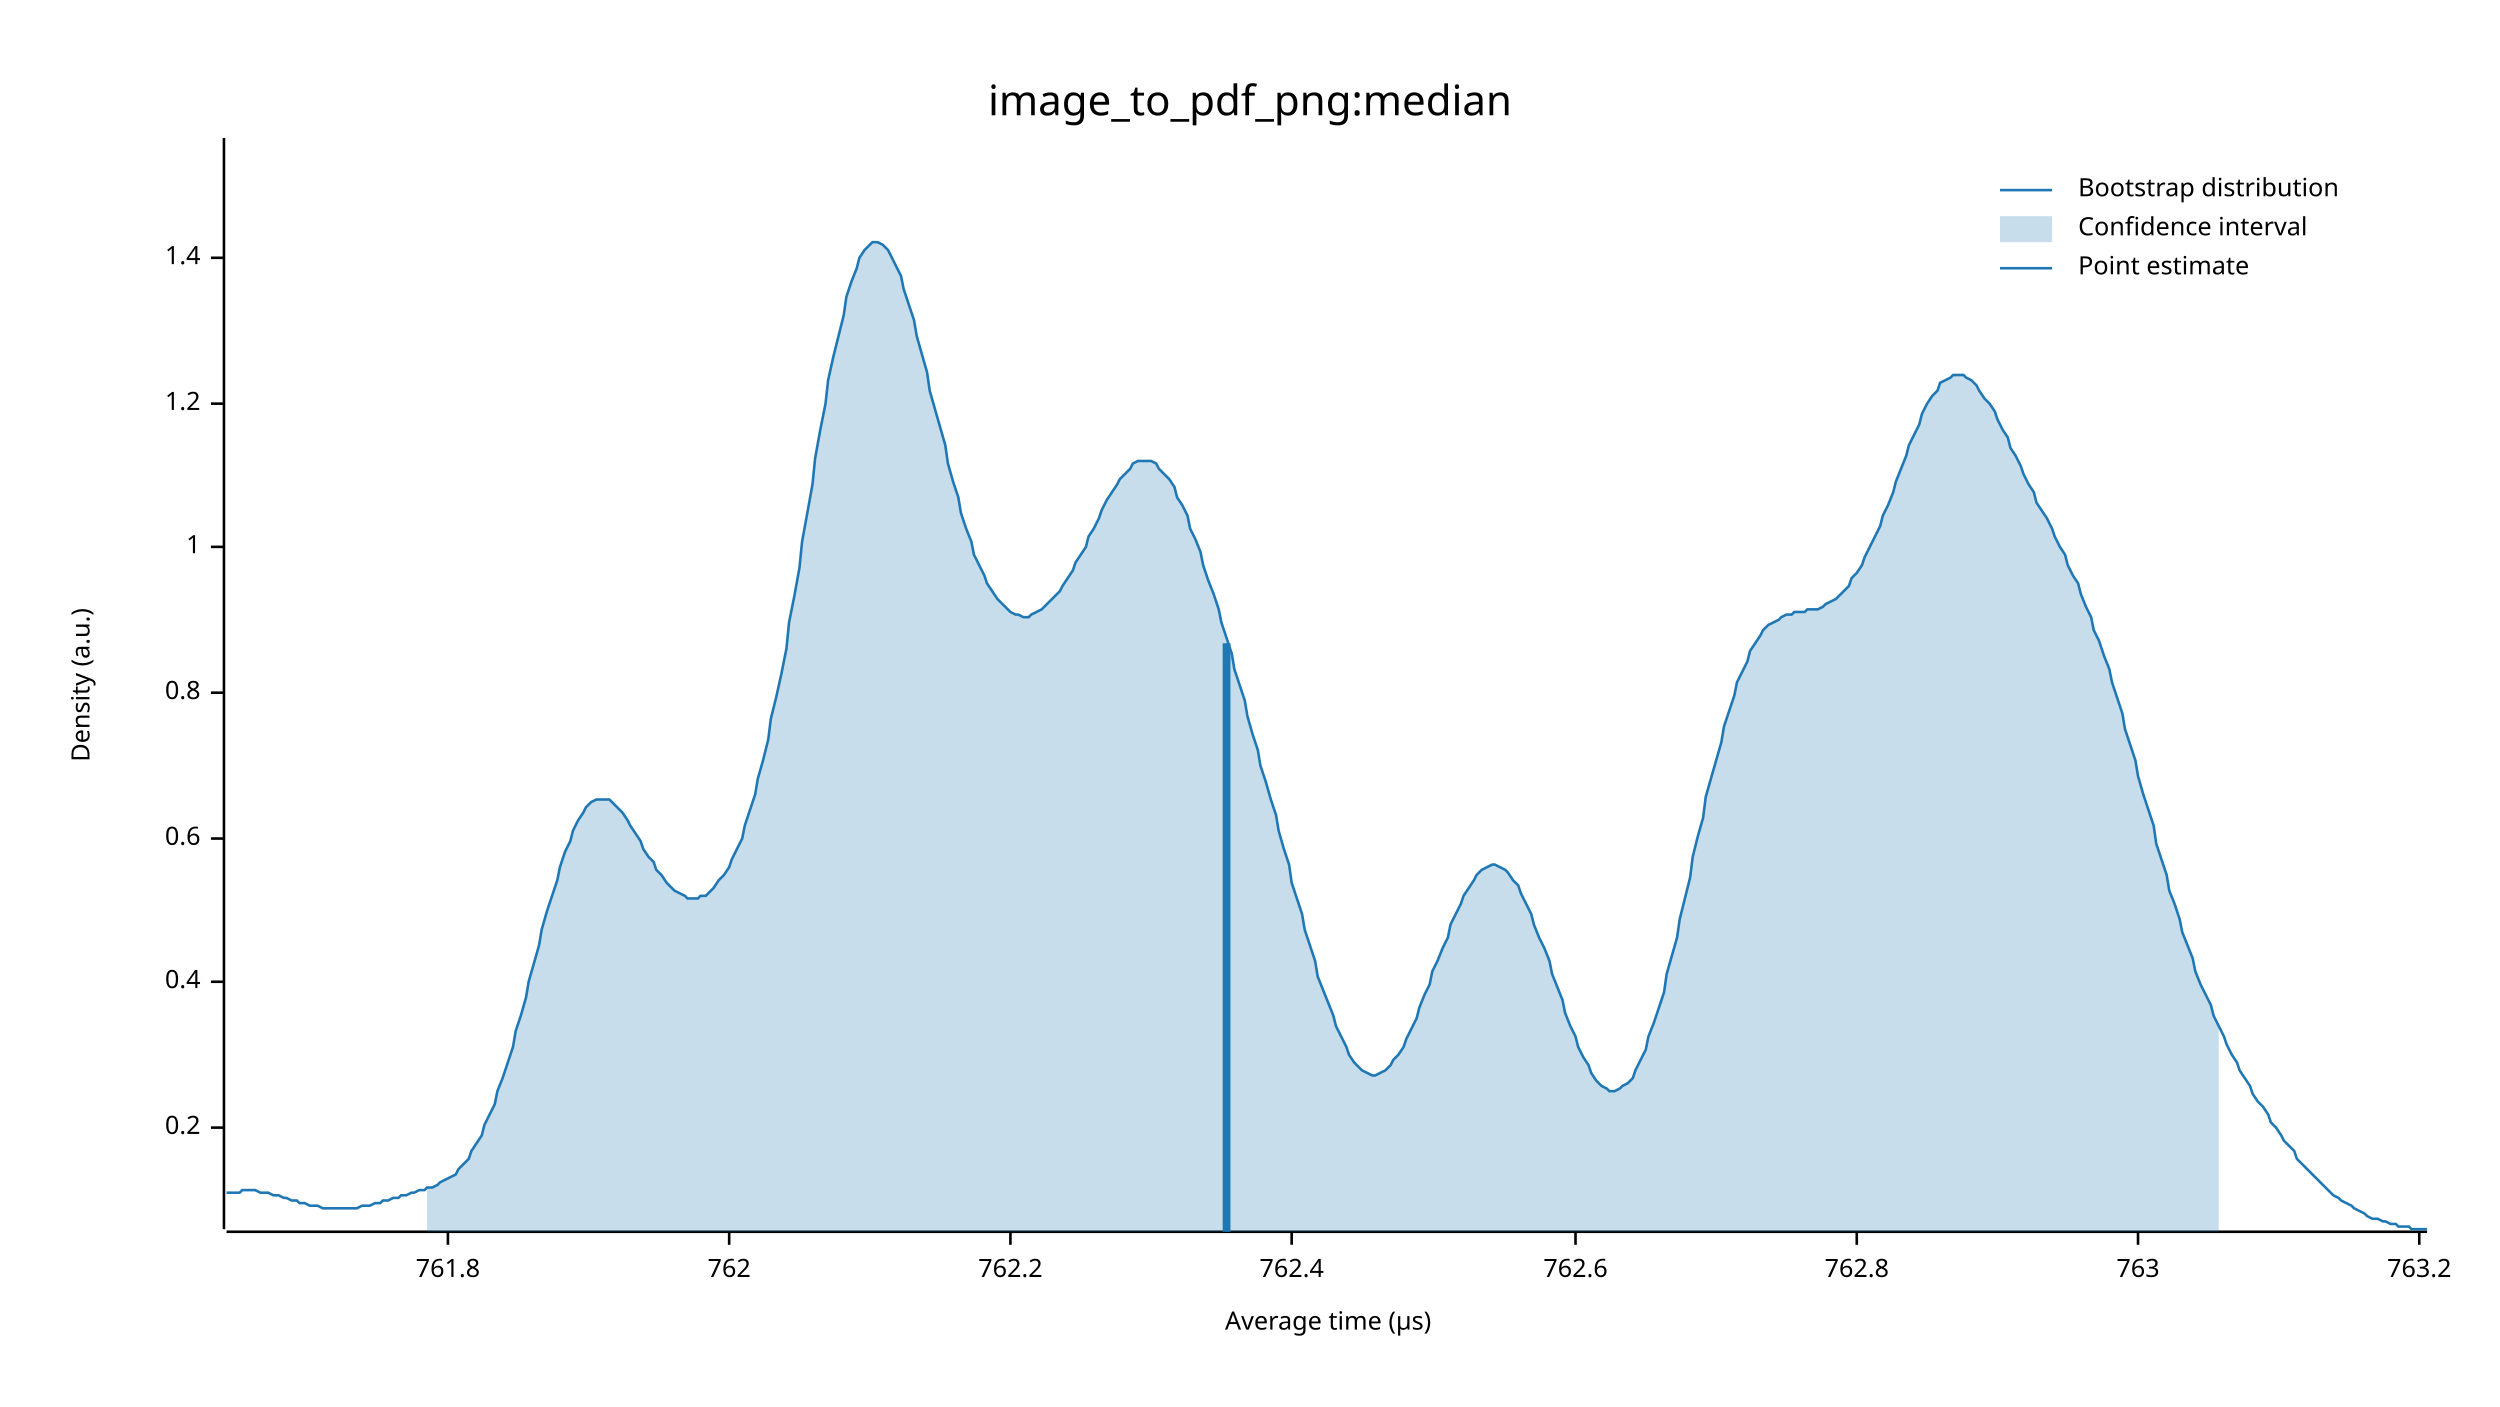
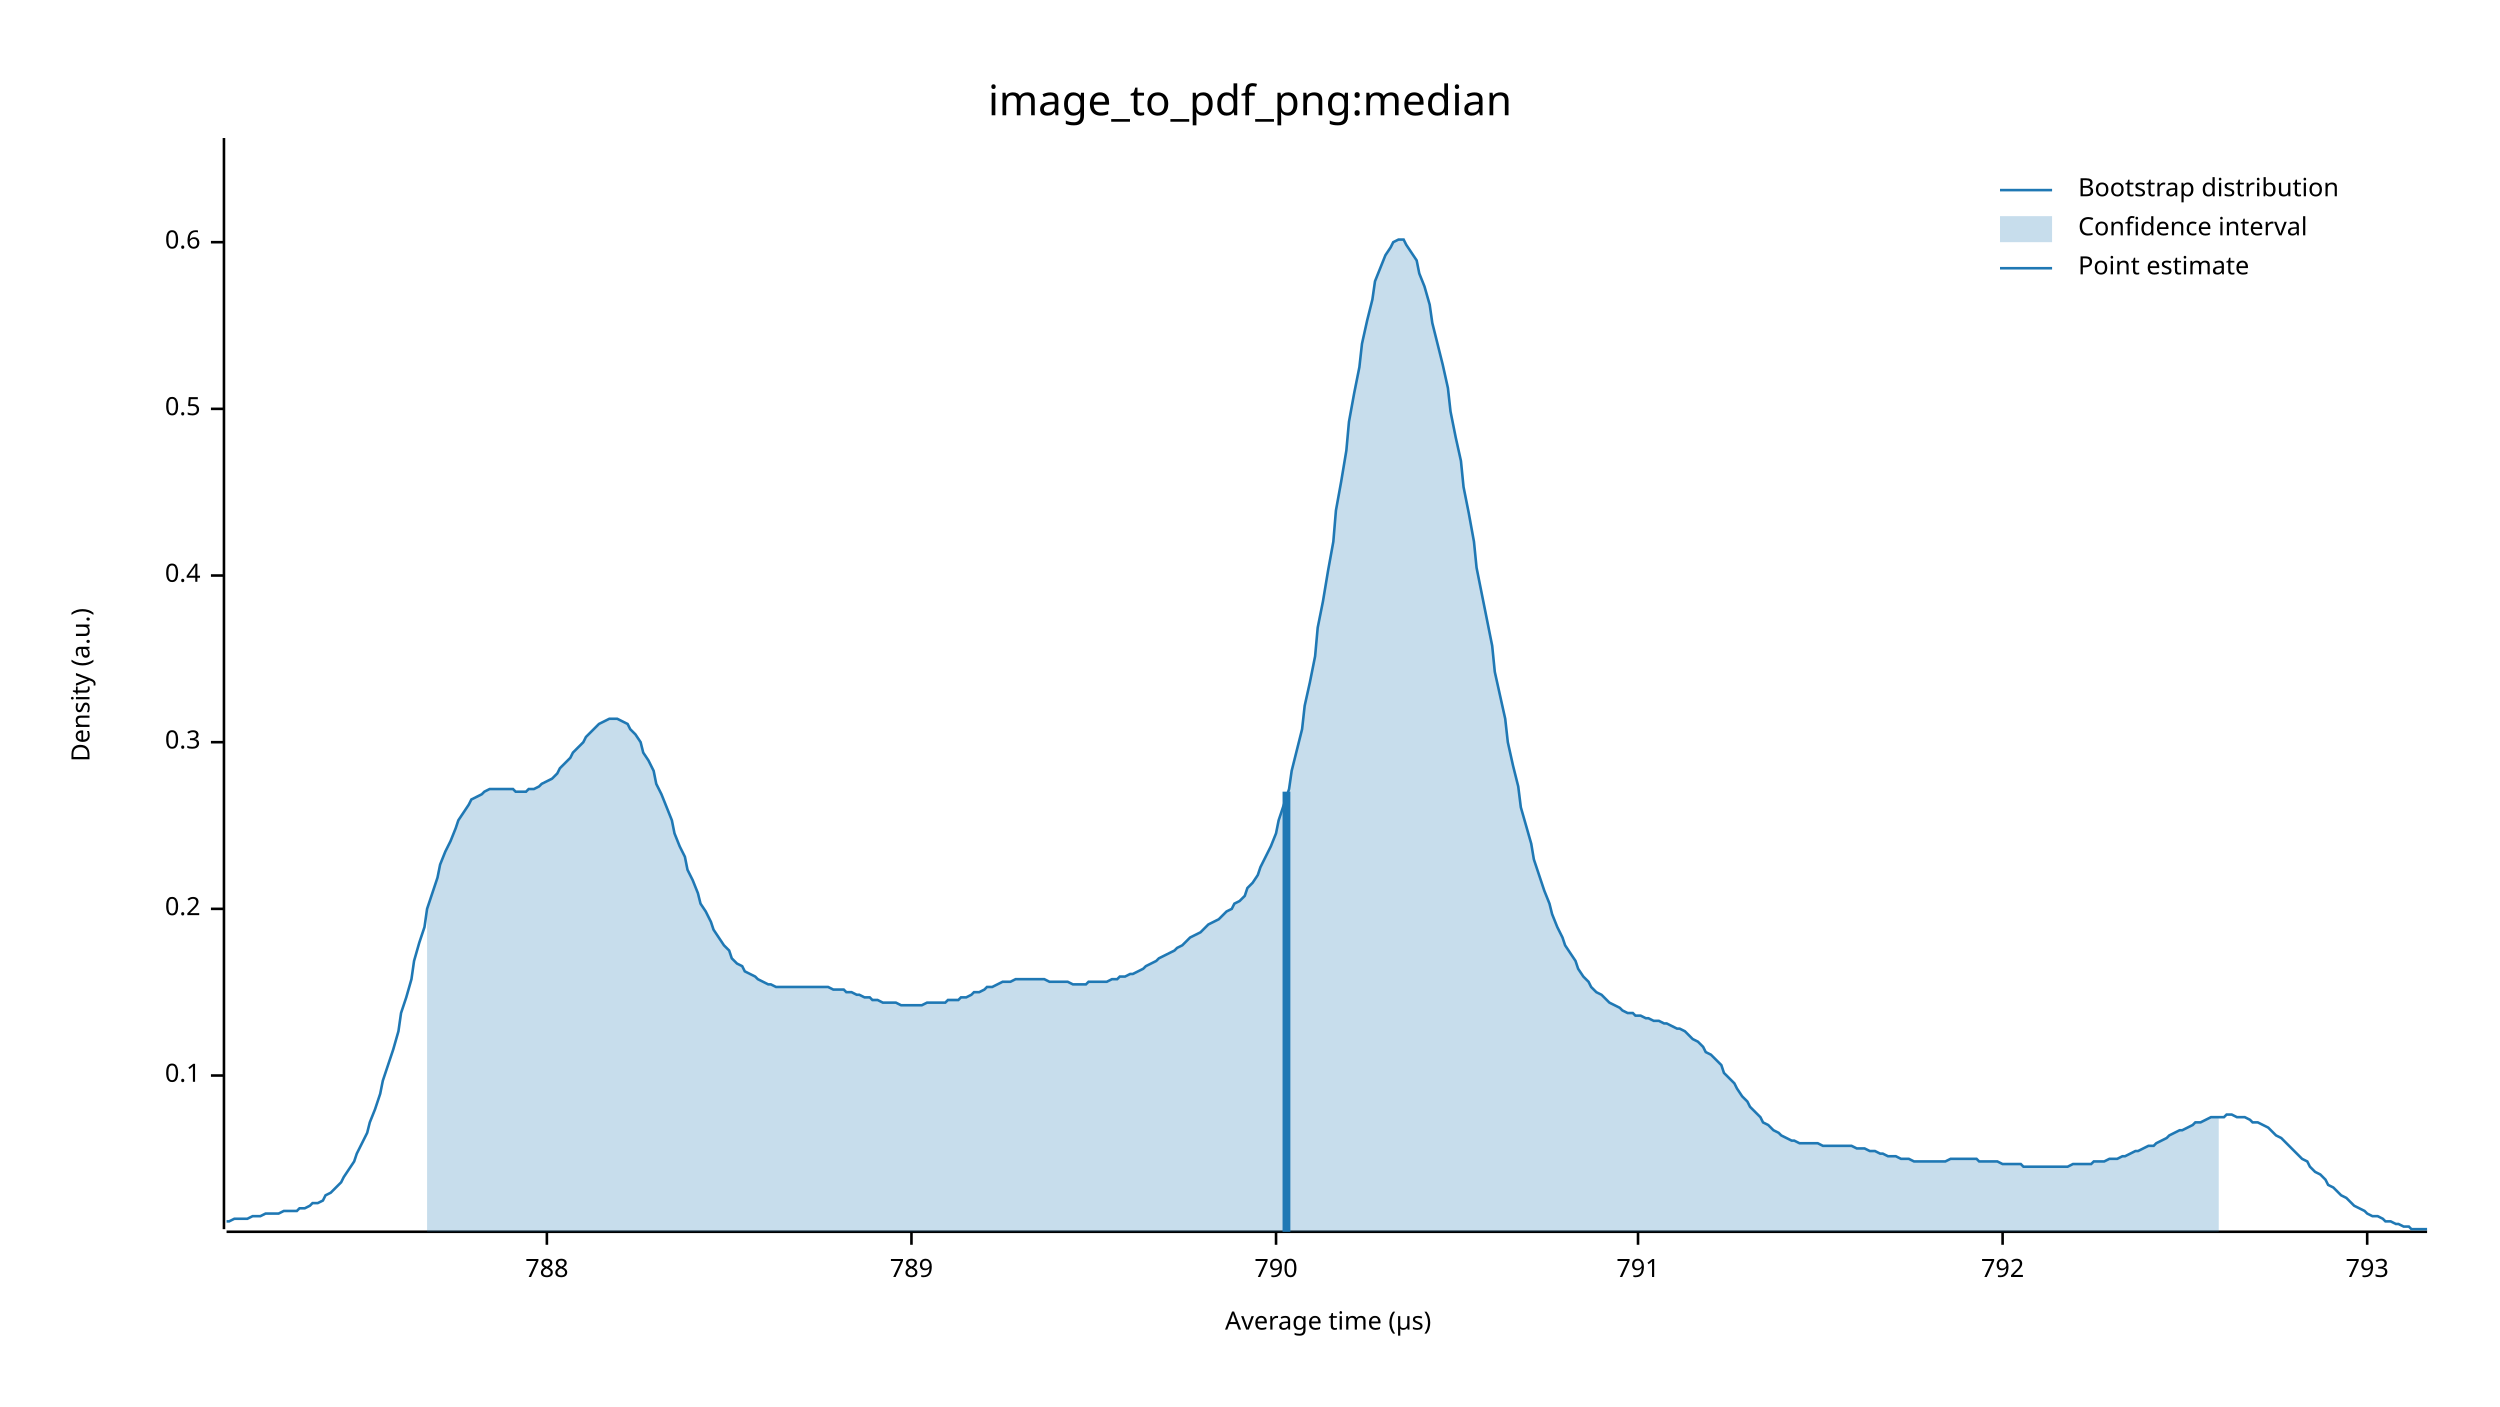
<svg xmlns="http://www.w3.org/2000/svg" width="960" height="540" viewBox="0 0 960 540">
  <text x="480" y="32" dy="0.76em" text-anchor="middle" font-family="sans-serif" font-size="16.129" opacity="1" fill="#000000">
image_to_pdf_png:median
</text>
  <text x="27" y="263" dy="0.76em" text-anchor="middle" font-family="sans-serif" font-size="9.677" opacity="1" fill="#000000" transform="rotate(270, 27, 263)">
Density (a.u.)
</text>
  <text x="510" y="513" dy="-0.5ex" text-anchor="middle" font-family="sans-serif" font-size="9.677" opacity="1" fill="#000000">
Average time (µs)
</text>
  <polyline fill="none" opacity="1" stroke="#000000" stroke-width="1" points="86,53 86,472 " />
-   <text x="77" y="433" dy="0.5ex" text-anchor="end" font-family="sans-serif" font-size="9.677" opacity="1" fill="#000000">
+   <text x="77" y="413" dy="0.5ex" text-anchor="end" font-family="sans-serif" font-size="9.677" opacity="1" fill="#000000">
+ 0.1
+ </text>
+   <polyline fill="none" opacity="1" stroke="#000000" stroke-width="1" points="81,413 86,413 " />
+   <text x="77" y="349" dy="0.5ex" text-anchor="end" font-family="sans-serif" font-size="9.677" opacity="1" fill="#000000">
0.2
</text>
-   <polyline fill="none" opacity="1" stroke="#000000" stroke-width="1" points="81,433 86,433 " />
-   <text x="77" y="377" dy="0.5ex" text-anchor="end" font-family="sans-serif" font-size="9.677" opacity="1" fill="#000000">
+   <polyline fill="none" opacity="1" stroke="#000000" stroke-width="1" points="81,349 86,349 " />
+   <text x="77" y="285" dy="0.5ex" text-anchor="end" font-family="sans-serif" font-size="9.677" opacity="1" fill="#000000">
+ 0.3
+ </text>
+   <polyline fill="none" opacity="1" stroke="#000000" stroke-width="1" points="81,285 86,285 " />
+   <text x="77" y="221" dy="0.5ex" text-anchor="end" font-family="sans-serif" font-size="9.677" opacity="1" fill="#000000">
0.4
</text>
-   <polyline fill="none" opacity="1" stroke="#000000" stroke-width="1" points="81,377 86,377 " />
-   <text x="77" y="322" dy="0.5ex" text-anchor="end" font-family="sans-serif" font-size="9.677" opacity="1" fill="#000000">
+   <polyline fill="none" opacity="1" stroke="#000000" stroke-width="1" points="81,221 86,221 " />
+   <text x="77" y="157" dy="0.5ex" text-anchor="end" font-family="sans-serif" font-size="9.677" opacity="1" fill="#000000">
+ 0.5
+ </text>
+   <polyline fill="none" opacity="1" stroke="#000000" stroke-width="1" points="81,157 86,157 " />
+   <text x="77" y="93" dy="0.5ex" text-anchor="end" font-family="sans-serif" font-size="9.677" opacity="1" fill="#000000">
0.6
</text>
-   <polyline fill="none" opacity="1" stroke="#000000" stroke-width="1" points="81,322 86,322 " />
-   <text x="77" y="266" dy="0.5ex" text-anchor="end" font-family="sans-serif" font-size="9.677" opacity="1" fill="#000000">
- 0.8
+   <polyline fill="none" opacity="1" stroke="#000000" stroke-width="1" points="81,93 86,93 " />
+   <polyline fill="none" opacity="1" stroke="#000000" stroke-width="1" points="87,473 932,473 " />
+   <text x="210" y="483" dy="0.76em" text-anchor="middle" font-family="sans-serif" font-size="9.677" opacity="1" fill="#000000">
+ 788
</text>
-   <polyline fill="none" opacity="1" stroke="#000000" stroke-width="1" points="81,266 86,266 " />
-   <text x="77" y="210" dy="0.5ex" text-anchor="end" font-family="sans-serif" font-size="9.677" opacity="1" fill="#000000">
- 1
+   <polyline fill="none" opacity="1" stroke="#000000" stroke-width="1" points="210,473 210,478 " />
+   <text x="350" y="483" dy="0.76em" text-anchor="middle" font-family="sans-serif" font-size="9.677" opacity="1" fill="#000000">
+ 789
</text>
-   <polyline fill="none" opacity="1" stroke="#000000" stroke-width="1" points="81,210 86,210 " />
-   <text x="77" y="155" dy="0.5ex" text-anchor="end" font-family="sans-serif" font-size="9.677" opacity="1" fill="#000000">
- 1.2
+   <polyline fill="none" opacity="1" stroke="#000000" stroke-width="1" points="350,473 350,478 " />
+   <text x="490" y="483" dy="0.76em" text-anchor="middle" font-family="sans-serif" font-size="9.677" opacity="1" fill="#000000">
+ 790
</text>
-   <polyline fill="none" opacity="1" stroke="#000000" stroke-width="1" points="81,155 86,155 " />
-   <text x="77" y="99" dy="0.5ex" text-anchor="end" font-family="sans-serif" font-size="9.677" opacity="1" fill="#000000">
- 1.4
+   <polyline fill="none" opacity="1" stroke="#000000" stroke-width="1" points="490,473 490,478 " />
+   <text x="629" y="483" dy="0.76em" text-anchor="middle" font-family="sans-serif" font-size="9.677" opacity="1" fill="#000000">
+ 791
</text>
-   <polyline fill="none" opacity="1" stroke="#000000" stroke-width="1" points="81,99 86,99 " />
-   <polyline fill="none" opacity="1" stroke="#000000" stroke-width="1" points="87,473 932,473 " />
-   <text x="172" y="483" dy="0.76em" text-anchor="middle" font-family="sans-serif" font-size="9.677" opacity="1" fill="#000000">
- 761.8
+   <polyline fill="none" opacity="1" stroke="#000000" stroke-width="1" points="629,473 629,478 " />
+   <text x="769" y="483" dy="0.76em" text-anchor="middle" font-family="sans-serif" font-size="9.677" opacity="1" fill="#000000">
+ 792
</text>
-   <polyline fill="none" opacity="1" stroke="#000000" stroke-width="1" points="172,473 172,478 " />
-   <text x="280" y="483" dy="0.76em" text-anchor="middle" font-family="sans-serif" font-size="9.677" opacity="1" fill="#000000">
- 762
+   <polyline fill="none" opacity="1" stroke="#000000" stroke-width="1" points="769,473 769,478 " />
+   <text x="909" y="483" dy="0.76em" text-anchor="middle" font-family="sans-serif" font-size="9.677" opacity="1" fill="#000000">
+ 793
</text>
-   <polyline fill="none" opacity="1" stroke="#000000" stroke-width="1" points="280,473 280,478 " />
-   <text x="388" y="483" dy="0.76em" text-anchor="middle" font-family="sans-serif" font-size="9.677" opacity="1" fill="#000000">
- 762.2
- </text>
-   <polyline fill="none" opacity="1" stroke="#000000" stroke-width="1" points="388,473 388,478 " />
-   <text x="496" y="483" dy="0.76em" text-anchor="middle" font-family="sans-serif" font-size="9.677" opacity="1" fill="#000000">
- 762.4
- </text>
-   <polyline fill="none" opacity="1" stroke="#000000" stroke-width="1" points="496,473 496,478 " />
-   <text x="605" y="483" dy="0.76em" text-anchor="middle" font-family="sans-serif" font-size="9.677" opacity="1" fill="#000000">
- 762.6
- </text>
-   <polyline fill="none" opacity="1" stroke="#000000" stroke-width="1" points="605,473 605,478 " />
-   <text x="713" y="483" dy="0.76em" text-anchor="middle" font-family="sans-serif" font-size="9.677" opacity="1" fill="#000000">
- 762.8
- </text>
-   <polyline fill="none" opacity="1" stroke="#000000" stroke-width="1" points="713,473 713,478 " />
-   <text x="821" y="483" dy="0.76em" text-anchor="middle" font-family="sans-serif" font-size="9.677" opacity="1" fill="#000000">
- 763
- </text>
-   <polyline fill="none" opacity="1" stroke="#000000" stroke-width="1" points="821,473 821,478 " />
-   <text x="929" y="483" dy="0.76em" text-anchor="middle" font-family="sans-serif" font-size="9.677" opacity="1" fill="#000000">
- 763.2
- </text>
-   <polyline fill="none" opacity="1" stroke="#000000" stroke-width="1" points="929,473 929,478 " />
-   <polyline fill="none" opacity="1" stroke="#1F78B4" stroke-width="1" points="87,458 88,458 90,458 92,458 93,457 95,457 97,457 98,457 100,458 102,458 103,458 105,459 107,459 109,460 110,460 112,461 114,461 115,462 117,462 119,463 120,463 122,463 124,464 125,464 127,464 129,464 131,464 132,464 134,464 136,464 137,464 139,463 141,463 142,463 144,462 146,462 147,461 149,461 151,460 153,460 154,459 156,459 158,458 159,458 161,457 163,457 164,456 166,456 168,455 169,454 171,453 173,452 175,451 176,449 178,447 180,445 181,442 183,439 185,436 186,432 188,428 190,424 191,419 193,414 195,408 197,402 198,396 200,390 202,383 203,377 205,370 207,363 208,357 210,350 212,344 214,338 215,333 217,327 219,323 220,319 222,315 224,312 225,310 227,308 229,307 230,307 232,307 234,307 236,309 237,310 239,312 241,315 242,317 244,320 246,323 247,326 249,329 251,331 252,334 254,336 256,339 258,341 259,342 261,343 263,344 264,345 266,345 268,345 269,344 271,344 273,342 274,341 276,338 278,336 280,333 281,330 283,326 285,322 286,317 288,311 290,305 291,299 293,292 295,284 296,276 298,268 300,259 302,249 303,239 305,229 307,218 308,208 310,197 312,186 313,176 315,165 317,155 318,146 320,137 322,129 324,121 325,114 327,108 329,103 330,99 332,96 334,94 335,93 337,93 339,94 341,96 342,98 344,102 346,106 347,111 349,117 351,123 352,129 354,136 356,143 357,150 359,157 361,164 363,171 364,178 366,185 368,191 369,197 371,203 373,208 374,213 376,217 378,221 379,224 381,227 383,230 385,232 386,233 388,235 390,236 391,236 393,237 395,237 396,236 398,235 400,234 401,233 403,231 405,229 407,227 408,225 410,222 412,219 413,216 415,213 417,210 418,206 420,203 422,199 423,196 425,192 427,189 429,186 430,184 432,182 434,180 435,178 437,177 439,177 440,177 442,177 444,178 445,180 447,182 449,184 451,187 452,191 454,194 456,198 457,203 459,207 461,212 462,217 464,223 466,228 468,234 469,239 471,245 473,251 474,257 476,263 478,269 479,275 481,282 483,288 484,294 486,300 488,307 490,313 491,319 493,326 495,332 496,339 498,345 500,351 501,357 503,363 505,369 506,375 508,380 510,385 512,390 513,394 515,398 517,402 518,405 520,408 522,410 523,411 525,412 527,413 528,413 530,412 532,411 534,409 535,407 537,405 539,402 540,399 542,395 544,391 545,387 547,382 549,378 550,373 552,369 554,364 556,360 557,355 559,351 561,347 562,344 564,341 566,338 567,336 569,334 571,333 573,332 574,332 576,333 578,334 579,335 581,338 583,340 584,343 586,347 588,351 589,355 591,360 593,364 595,369 596,374 598,379 600,384 601,389 603,394 605,398 606,402 608,406 610,409 611,412 613,415 615,417 617,418 618,419 620,419 622,418 623,417 625,416 627,414 628,411 630,407 632,403 633,398 635,393 637,387 639,381 640,374 642,367 644,360 645,353 647,345 649,337 650,329 652,321 654,314 655,306 657,299 659,292 661,285 662,279 664,273 666,267 667,262 669,258 671,254 672,250 674,247 676,244 677,242 679,240 681,239 683,238 684,237 686,236 688,236 689,235 691,235 693,235 694,234 696,234 698,234 700,233 701,232 703,231 705,230 706,229 708,227 710,225 711,222 713,220 715,217 716,214 718,210 720,206 722,202 723,198 725,194 727,189 728,185 730,180 732,175 733,171 735,167 737,163 738,159 740,155 742,152 744,150 745,147 747,146 749,145 750,144 752,144 754,144 755,145 757,146 759,148 760,150 762,153 764,155 766,158 767,161 769,165 771,168 772,172 774,175 776,179 777,182 779,186 781,189 782,193 784,196 786,199 788,203 789,206 791,210 793,213 794,217 796,221 798,224 799,228 801,233 803,237 804,242 806,246 808,252 810,257 811,262 813,268 815,274 816,280 818,286 820,292 821,298 823,305 825,311 827,317 828,324 830,330 832,336 833,342 835,347 837,353 838,358 840,363 842,368 843,373 845,378 847,382 849,386 850,390 852,394 854,398 855,401 857,405 859,408 860,411 862,414 864,417 865,420 867,423 869,425 871,428 872,431 874,433 876,436 877,438 879,440 881,442 882,445 884,447 886,449 887,450 889,452 891,454 893,456 894,457 896,459 898,460 899,461 901,462 903,463 904,464 906,465 908,466 909,467 911,468 913,468 915,469 916,469 918,470 920,470 921,471 923,471 925,471 926,472 928,472 930,472 932,472 " />
-   <polygon opacity="0.25" fill="#1F78B4" points="164,456 166,456 168,455 169,454 171,453 173,452 175,451 176,449 178,447 180,445 181,442 183,439 185,436 186,432 188,428 190,424 191,419 193,414 195,408 197,402 198,396 200,390 202,383 203,377 205,370 207,363 208,357 210,350 212,344 214,338 215,333 217,327 219,323 220,319 222,315 224,312 225,310 227,308 229,307 230,307 232,307 234,307 236,309 237,310 239,312 241,315 242,317 244,320 246,323 247,326 249,329 251,331 252,334 254,336 256,339 258,341 259,342 261,343 263,344 264,345 266,345 268,345 269,344 271,344 273,342 274,341 276,338 278,336 280,333 281,330 283,326 285,322 286,317 288,311 290,305 291,299 293,292 295,284 296,276 298,268 300,259 302,249 303,239 305,229 307,218 308,208 310,197 312,186 313,176 315,165 317,155 318,146 320,137 322,129 324,121 325,114 327,108 329,103 330,99 332,96 334,94 335,93 337,93 339,94 341,96 342,98 344,102 346,106 347,111 349,117 351,123 352,129 354,136 356,143 357,150 359,157 361,164 363,171 364,178 366,185 368,191 369,197 371,203 373,208 374,213 376,217 378,221 379,224 381,227 383,230 385,232 386,233 388,235 390,236 391,236 393,237 395,237 396,236 398,235 400,234 401,233 403,231 405,229 407,227 408,225 410,222 412,219 413,216 415,213 417,210 418,206 420,203 422,199 423,196 425,192 427,189 429,186 430,184 432,182 434,180 435,178 437,177 439,177 440,177 442,177 444,178 445,180 447,182 449,184 451,187 452,191 454,194 456,198 457,203 459,207 461,212 462,217 464,223 466,228 468,234 469,239 471,245 473,251 474,257 476,263 478,269 479,275 481,282 483,288 484,294 486,300 488,307 490,313 491,319 493,326 495,332 496,339 498,345 500,351 501,357 503,363 505,369 506,375 508,380 510,385 512,390 513,394 515,398 517,402 518,405 520,408 522,410 523,411 525,412 527,413 528,413 530,412 532,411 534,409 535,407 537,405 539,402 540,399 542,395 544,391 545,387 547,382 549,378 550,373 552,369 554,364 556,360 557,355 559,351 561,347 562,344 564,341 566,338 567,336 569,334 571,333 573,332 574,332 576,333 578,334 579,335 581,338 583,340 584,343 586,347 588,351 589,355 591,360 593,364 595,369 596,374 598,379 600,384 601,389 603,394 605,398 606,402 608,406 610,409 611,412 613,415 615,417 617,418 618,419 620,419 622,418 623,417 625,416 627,414 628,411 630,407 632,403 633,398 635,393 637,387 639,381 640,374 642,367 644,360 645,353 647,345 649,337 650,329 652,321 654,314 655,306 657,299 659,292 661,285 662,279 664,273 666,267 667,262 669,258 671,254 672,250 674,247 676,244 677,242 679,240 681,239 683,238 684,237 686,236 688,236 689,235 691,235 693,235 694,234 696,234 698,234 700,233 701,232 703,231 705,230 706,229 708,227 710,225 711,222 713,220 715,217 716,214 718,210 720,206 722,202 723,198 725,194 727,189 728,185 730,180 732,175 733,171 735,167 737,163 738,159 740,155 742,152 744,150 745,147 747,146 749,145 750,144 752,144 754,144 755,145 757,146 759,148 760,150 762,153 764,155 766,158 767,161 769,165 771,168 772,172 774,175 776,179 777,182 779,186 781,189 782,193 784,196 786,199 788,203 789,206 791,210 793,213 794,217 796,221 798,224 799,228 801,233 803,237 804,242 806,246 808,252 810,257 811,262 813,268 815,274 816,280 818,286 820,292 821,298 823,305 825,311 827,317 828,324 830,330 832,336 833,342 835,347 837,353 838,358 840,363 842,368 843,373 845,378 847,382 849,386 850,390 852,394 852,473 164,473 " />
-   <polyline fill="none" opacity="1" stroke="#1F78B4" stroke-width="3" points="471,473 471,247 " />
+   <polyline fill="none" opacity="1" stroke="#000000" stroke-width="1" points="909,473 909,478 " />
+   <polyline fill="none" opacity="1" stroke="#1F78B4" stroke-width="1" points="87,469 88,469 90,468 92,468 93,468 95,468 97,467 98,467 100,467 102,466 103,466 105,466 107,466 109,465 110,465 112,465 114,465 115,464 117,464 119,463 120,462 122,462 124,461 125,459 127,458 129,456 131,454 132,452 134,449 136,446 137,443 139,439 141,435 142,431 144,426 146,420 147,415 149,409 151,403 153,396 154,389 156,383 158,376 159,369 161,362 163,356 164,349 166,343 168,337 169,332 171,327 173,323 175,318 176,315 178,312 180,309 181,307 183,306 185,305 186,304 188,303 190,303 191,303 193,303 195,303 197,303 198,304 200,304 202,304 203,303 205,303 207,302 208,301 210,300 212,299 214,297 215,295 217,293 219,291 220,289 222,287 224,285 225,283 227,281 229,279 230,278 232,277 234,276 236,276 237,276 239,277 241,278 242,280 244,282 246,285 247,289 249,292 251,296 252,301 254,305 256,310 258,315 259,320 261,325 263,329 264,334 266,338 268,343 269,347 271,350 273,354 274,357 276,360 278,363 280,365 281,368 283,370 285,371 286,373 288,374 290,375 291,376 293,377 295,378 296,378 298,379 300,379 302,379 303,379 305,379 307,379 308,379 310,379 312,379 313,379 315,379 317,379 318,379 320,380 322,380 324,380 325,381 327,381 329,382 330,382 332,383 334,383 335,384 337,384 339,385 341,385 342,385 344,385 346,386 347,386 349,386 351,386 352,386 354,386 356,385 357,385 359,385 361,385 363,385 364,384 366,384 368,384 369,383 371,383 373,382 374,381 376,381 378,380 379,379 381,379 383,378 385,377 386,377 388,377 390,376 391,376 393,376 395,376 396,376 398,376 400,376 401,376 403,377 405,377 407,377 408,377 410,377 412,378 413,378 415,378 417,378 418,377 420,377 422,377 423,377 425,377 427,376 429,376 430,375 432,375 434,374 435,374 437,373 439,372 440,371 442,370 444,369 445,368 447,367 449,366 451,365 452,364 454,363 456,361 457,360 459,359 461,358 462,357 464,355 466,354 468,353 469,352 471,350 473,349 474,347 476,346 478,344 479,341 481,339 483,336 484,333 486,329 488,325 490,320 491,315 493,309 495,303 496,296 498,288 500,280 501,271 503,262 505,252 506,241 508,231 510,219 512,208 513,196 515,185 517,173 518,162 520,151 522,141 523,132 525,123 527,115 528,108 530,103 532,98 534,95 535,93 537,92 539,92 540,94 542,97 544,100 545,105 547,110 549,117 550,124 552,132 554,140 556,149 557,158 559,168 561,177 562,187 564,197 566,208 567,218 569,228 571,238 573,248 574,258 576,267 578,276 579,285 581,294 583,302 584,310 586,317 588,324 589,330 591,336 593,342 595,347 596,351 598,356 600,360 601,363 603,366 605,369 606,372 608,375 610,377 611,379 613,381 615,382 617,384 618,385 620,386 622,387 623,388 625,389 627,389 628,390 630,390 632,391 633,391 635,392 637,392 639,393 640,393 642,394 644,395 645,395 647,396 649,398 650,399 652,400 654,402 655,404 657,405 659,407 661,409 662,412 664,414 666,416 667,418 669,421 671,423 672,425 674,427 676,429 677,431 679,432 681,434 683,435 684,436 686,437 688,438 689,438 691,439 693,439 694,439 696,439 698,439 700,440 701,440 703,440 705,440 706,440 708,440 710,440 711,440 713,441 715,441 716,441 718,442 720,442 722,443 723,443 725,444 727,444 728,444 730,445 732,445 733,445 735,446 737,446 738,446 740,446 742,446 744,446 745,446 747,446 749,445 750,445 752,445 754,445 755,445 757,445 759,445 760,446 762,446 764,446 766,446 767,446 769,447 771,447 772,447 774,447 776,447 777,448 779,448 781,448 782,448 784,448 786,448 788,448 789,448 791,448 793,448 794,448 796,447 798,447 799,447 801,447 803,447 804,446 806,446 808,446 810,445 811,445 813,445 815,444 816,444 818,443 820,442 821,442 823,441 825,440 827,440 828,439 830,438 832,437 833,436 835,435 837,434 838,434 840,433 842,432 843,431 845,431 847,430 849,429 850,429 852,429 854,429 855,428 857,428 859,429 860,429 862,429 864,430 865,431 867,431 869,432 871,433 872,434 874,436 876,437 877,438 879,440 881,442 882,443 884,445 886,446 887,448 889,450 891,451 893,453 894,455 896,456 898,458 899,459 901,460 903,462 904,463 906,464 908,465 909,466 911,467 913,467 915,468 916,469 918,469 920,470 921,470 923,471 925,471 926,472 928,472 930,472 932,472 " />
+   <polygon opacity="0.25" fill="#1F78B4" points="164,349 166,343 168,337 169,332 171,327 173,323 175,318 176,315 178,312 180,309 181,307 183,306 185,305 186,304 188,303 190,303 191,303 193,303 195,303 197,303 198,304 200,304 202,304 203,303 205,303 207,302 208,301 210,300 212,299 214,297 215,295 217,293 219,291 220,289 222,287 224,285 225,283 227,281 229,279 230,278 232,277 234,276 236,276 237,276 239,277 241,278 242,280 244,282 246,285 247,289 249,292 251,296 252,301 254,305 256,310 258,315 259,320 261,325 263,329 264,334 266,338 268,343 269,347 271,350 273,354 274,357 276,360 278,363 280,365 281,368 283,370 285,371 286,373 288,374 290,375 291,376 293,377 295,378 296,378 298,379 300,379 302,379 303,379 305,379 307,379 308,379 310,379 312,379 313,379 315,379 317,379 318,379 320,380 322,380 324,380 325,381 327,381 329,382 330,382 332,383 334,383 335,384 337,384 339,385 341,385 342,385 344,385 346,386 347,386 349,386 351,386 352,386 354,386 356,385 357,385 359,385 361,385 363,385 364,384 366,384 368,384 369,383 371,383 373,382 374,381 376,381 378,380 379,379 381,379 383,378 385,377 386,377 388,377 390,376 391,376 393,376 395,376 396,376 398,376 400,376 401,376 403,377 405,377 407,377 408,377 410,377 412,378 413,378 415,378 417,378 418,377 420,377 422,377 423,377 425,377 427,376 429,376 430,375 432,375 434,374 435,374 437,373 439,372 440,371 442,370 444,369 445,368 447,367 449,366 451,365 452,364 454,363 456,361 457,360 459,359 461,358 462,357 464,355 466,354 468,353 469,352 471,350 473,349 474,347 476,346 478,344 479,341 481,339 483,336 484,333 486,329 488,325 490,320 491,315 493,309 495,303 496,296 498,288 500,280 501,271 503,262 505,252 506,241 508,231 510,219 512,208 513,196 515,185 517,173 518,162 520,151 522,141 523,132 525,123 527,115 528,108 530,103 532,98 534,95 535,93 537,92 539,92 540,94 542,97 544,100 545,105 547,110 549,117 550,124 552,132 554,140 556,149 557,158 559,168 561,177 562,187 564,197 566,208 567,218 569,228 571,238 573,248 574,258 576,267 578,276 579,285 581,294 583,302 584,310 586,317 588,324 589,330 591,336 593,342 595,347 596,351 598,356 600,360 601,363 603,366 605,369 606,372 608,375 610,377 611,379 613,381 615,382 617,384 618,385 620,386 622,387 623,388 625,389 627,389 628,390 630,390 632,391 633,391 635,392 637,392 639,393 640,393 642,394 644,395 645,395 647,396 649,398 650,399 652,400 654,402 655,404 657,405 659,407 661,409 662,412 664,414 666,416 667,418 669,421 671,423 672,425 674,427 676,429 677,431 679,432 681,434 683,435 684,436 686,437 688,438 689,438 691,439 693,439 694,439 696,439 698,439 700,440 701,440 703,440 705,440 706,440 708,440 710,440 711,440 713,441 715,441 716,441 718,442 720,442 722,443 723,443 725,444 727,444 728,444 730,445 732,445 733,445 735,446 737,446 738,446 740,446 742,446 744,446 745,446 747,446 749,445 750,445 752,445 754,445 755,445 757,445 759,445 760,446 762,446 764,446 766,446 767,446 769,447 771,447 772,447 774,447 776,447 777,448 779,448 781,448 782,448 784,448 786,448 788,448 789,448 791,448 793,448 794,448 796,447 798,447 799,447 801,447 803,447 804,446 806,446 808,446 810,445 811,445 813,445 815,444 816,444 818,443 820,442 821,442 823,441 825,440 827,440 828,439 830,438 832,437 833,436 835,435 837,434 838,434 840,433 842,432 843,431 845,431 847,430 849,429 850,429 852,429 852,473 164,473 " />
+   <polyline fill="none" opacity="1" stroke="#1F78B4" stroke-width="3" points="494,473 494,304 " />
  <text x="798" y="68" dy="0.76em" text-anchor="start" font-family="sans-serif" font-size="9.677" opacity="1" fill="#000000">
Bootstrap distribution
</text>
  <text x="798" y="83" dy="0.76em" text-anchor="start" font-family="sans-serif" font-size="9.677" opacity="1" fill="#000000">
Confidence interval
</text>
  <text x="798" y="98" dy="0.76em" text-anchor="start" font-family="sans-serif" font-size="9.677" opacity="1" fill="#000000">
Point estimate
</text>
  <polyline fill="none" opacity="1" stroke="#1F78B4" stroke-width="1" points="768,73 788,73 " />
  <rect x="768" y="83" width="20" height="10" opacity="0.25" fill="#1F78B4" stroke="none" />
  <polyline fill="none" opacity="1" stroke="#1F78B4" stroke-width="1" points="768,103 788,103 " />
</svg>
